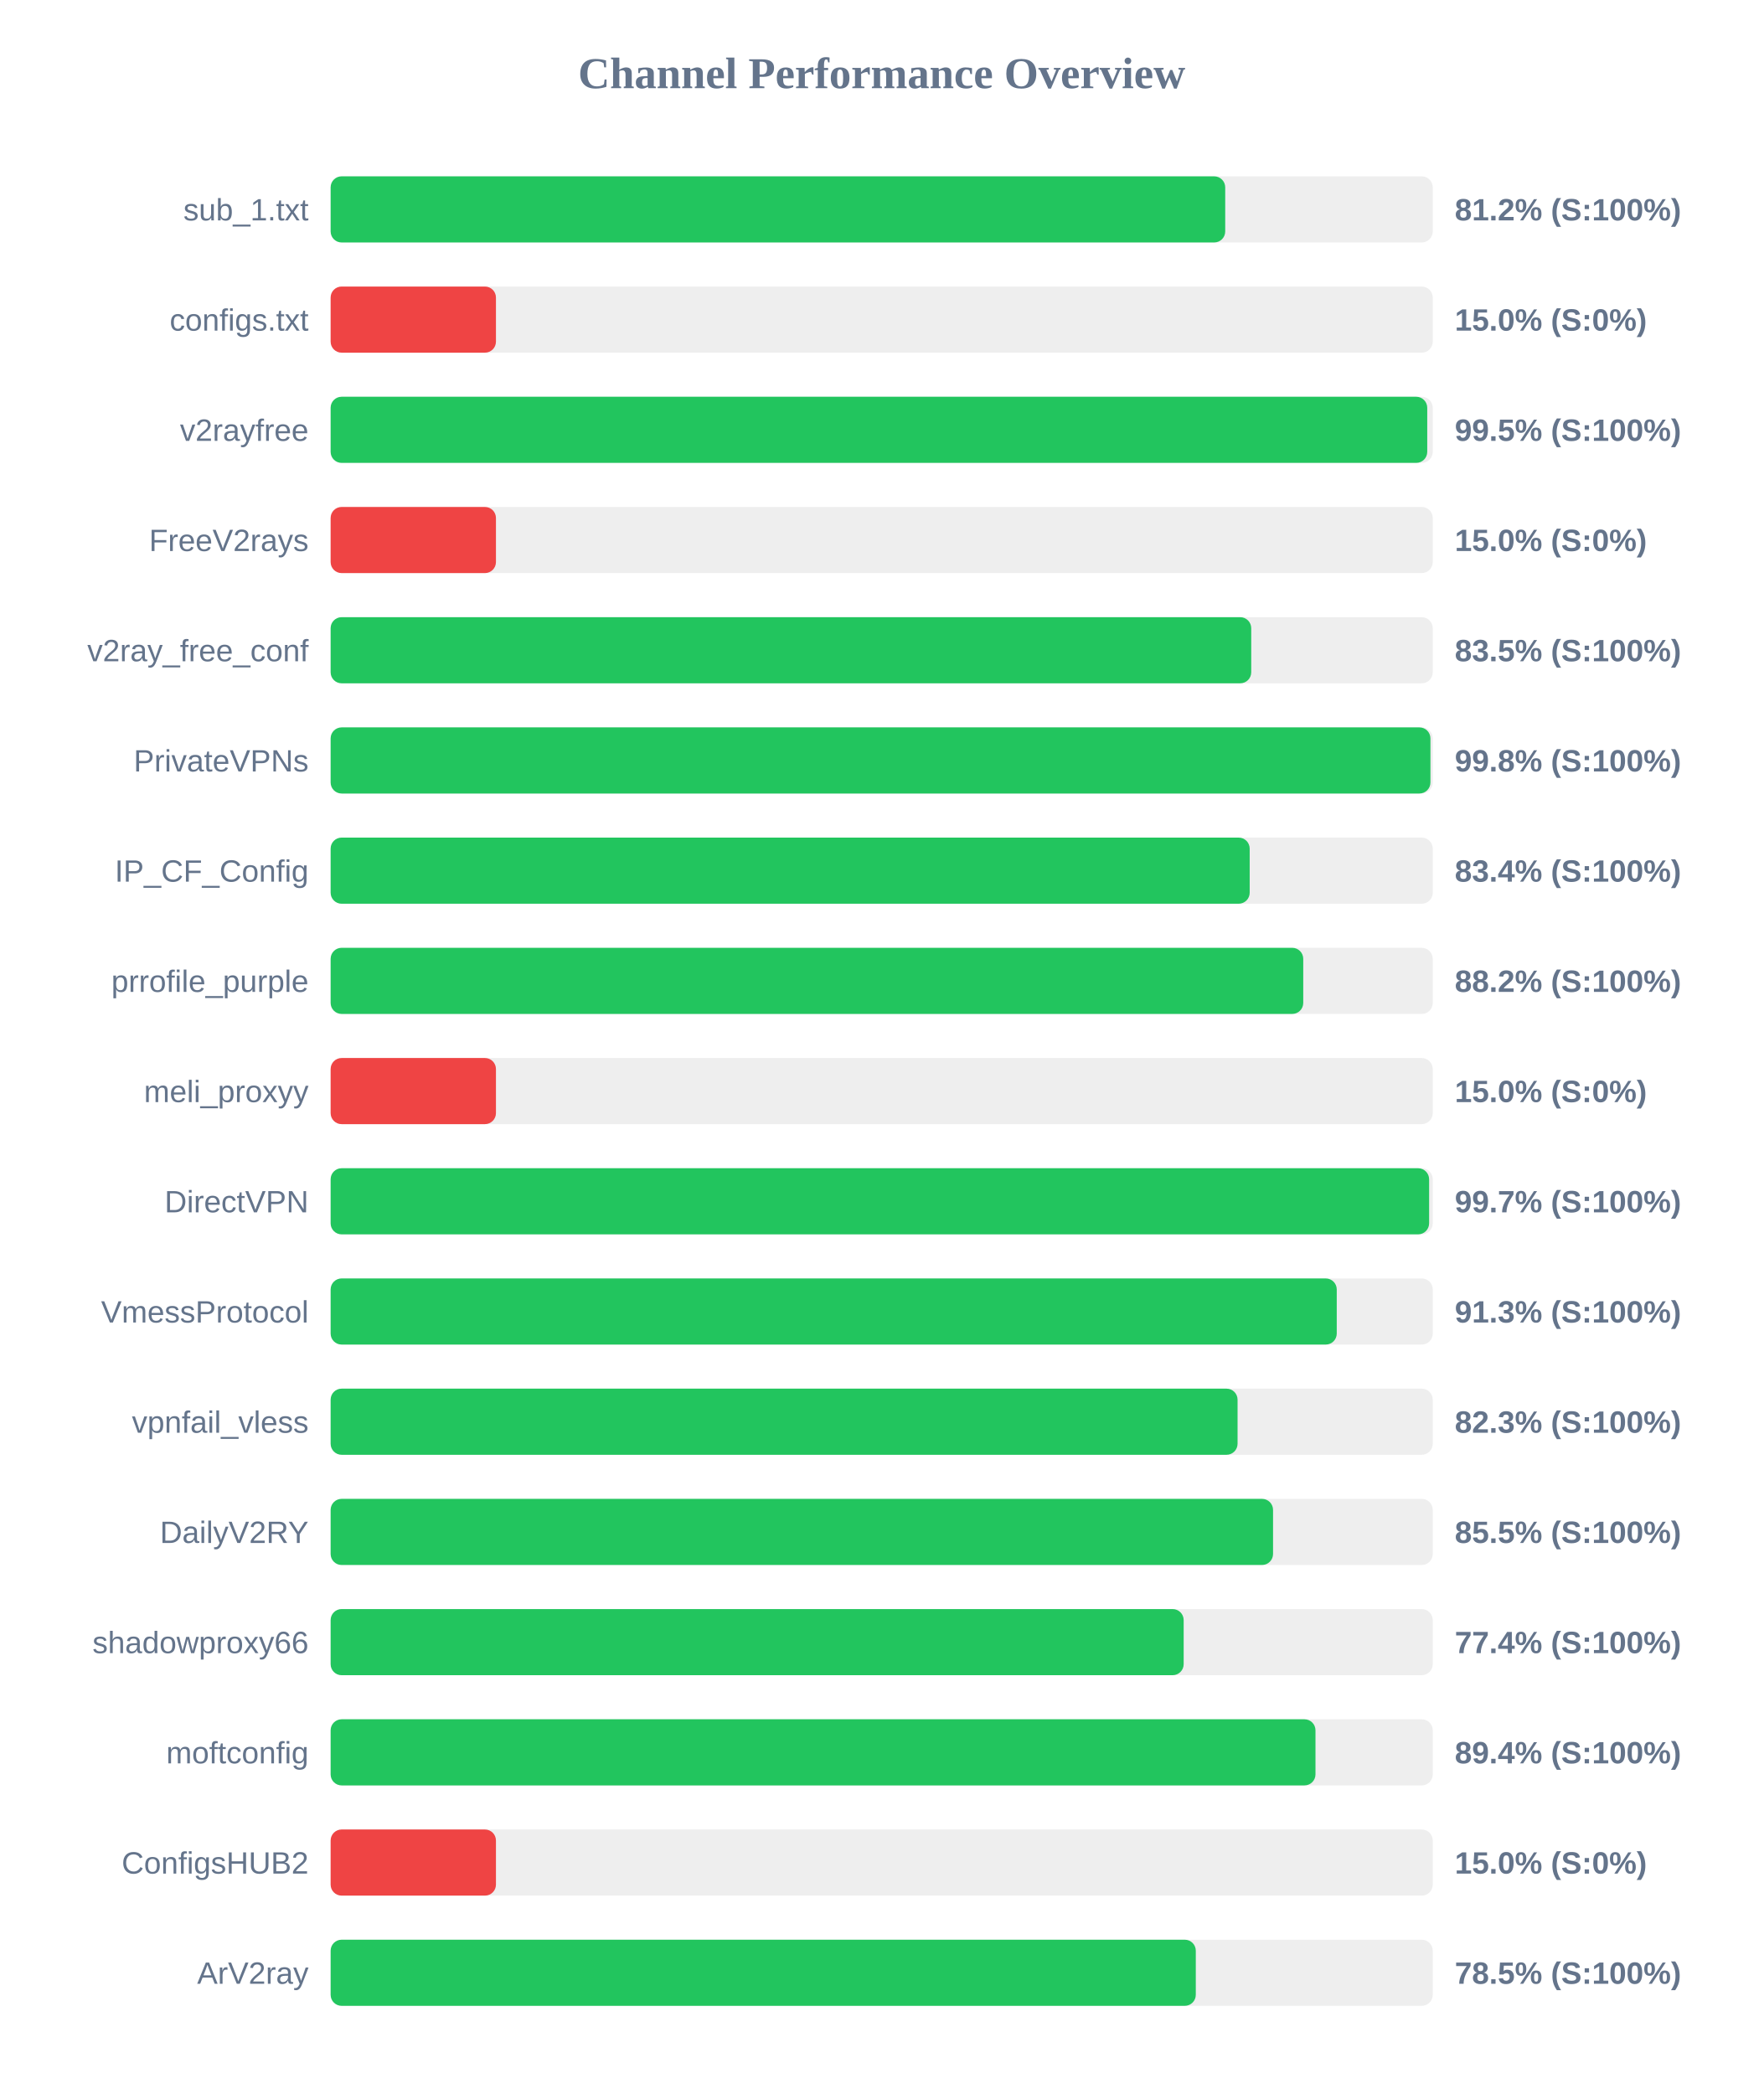
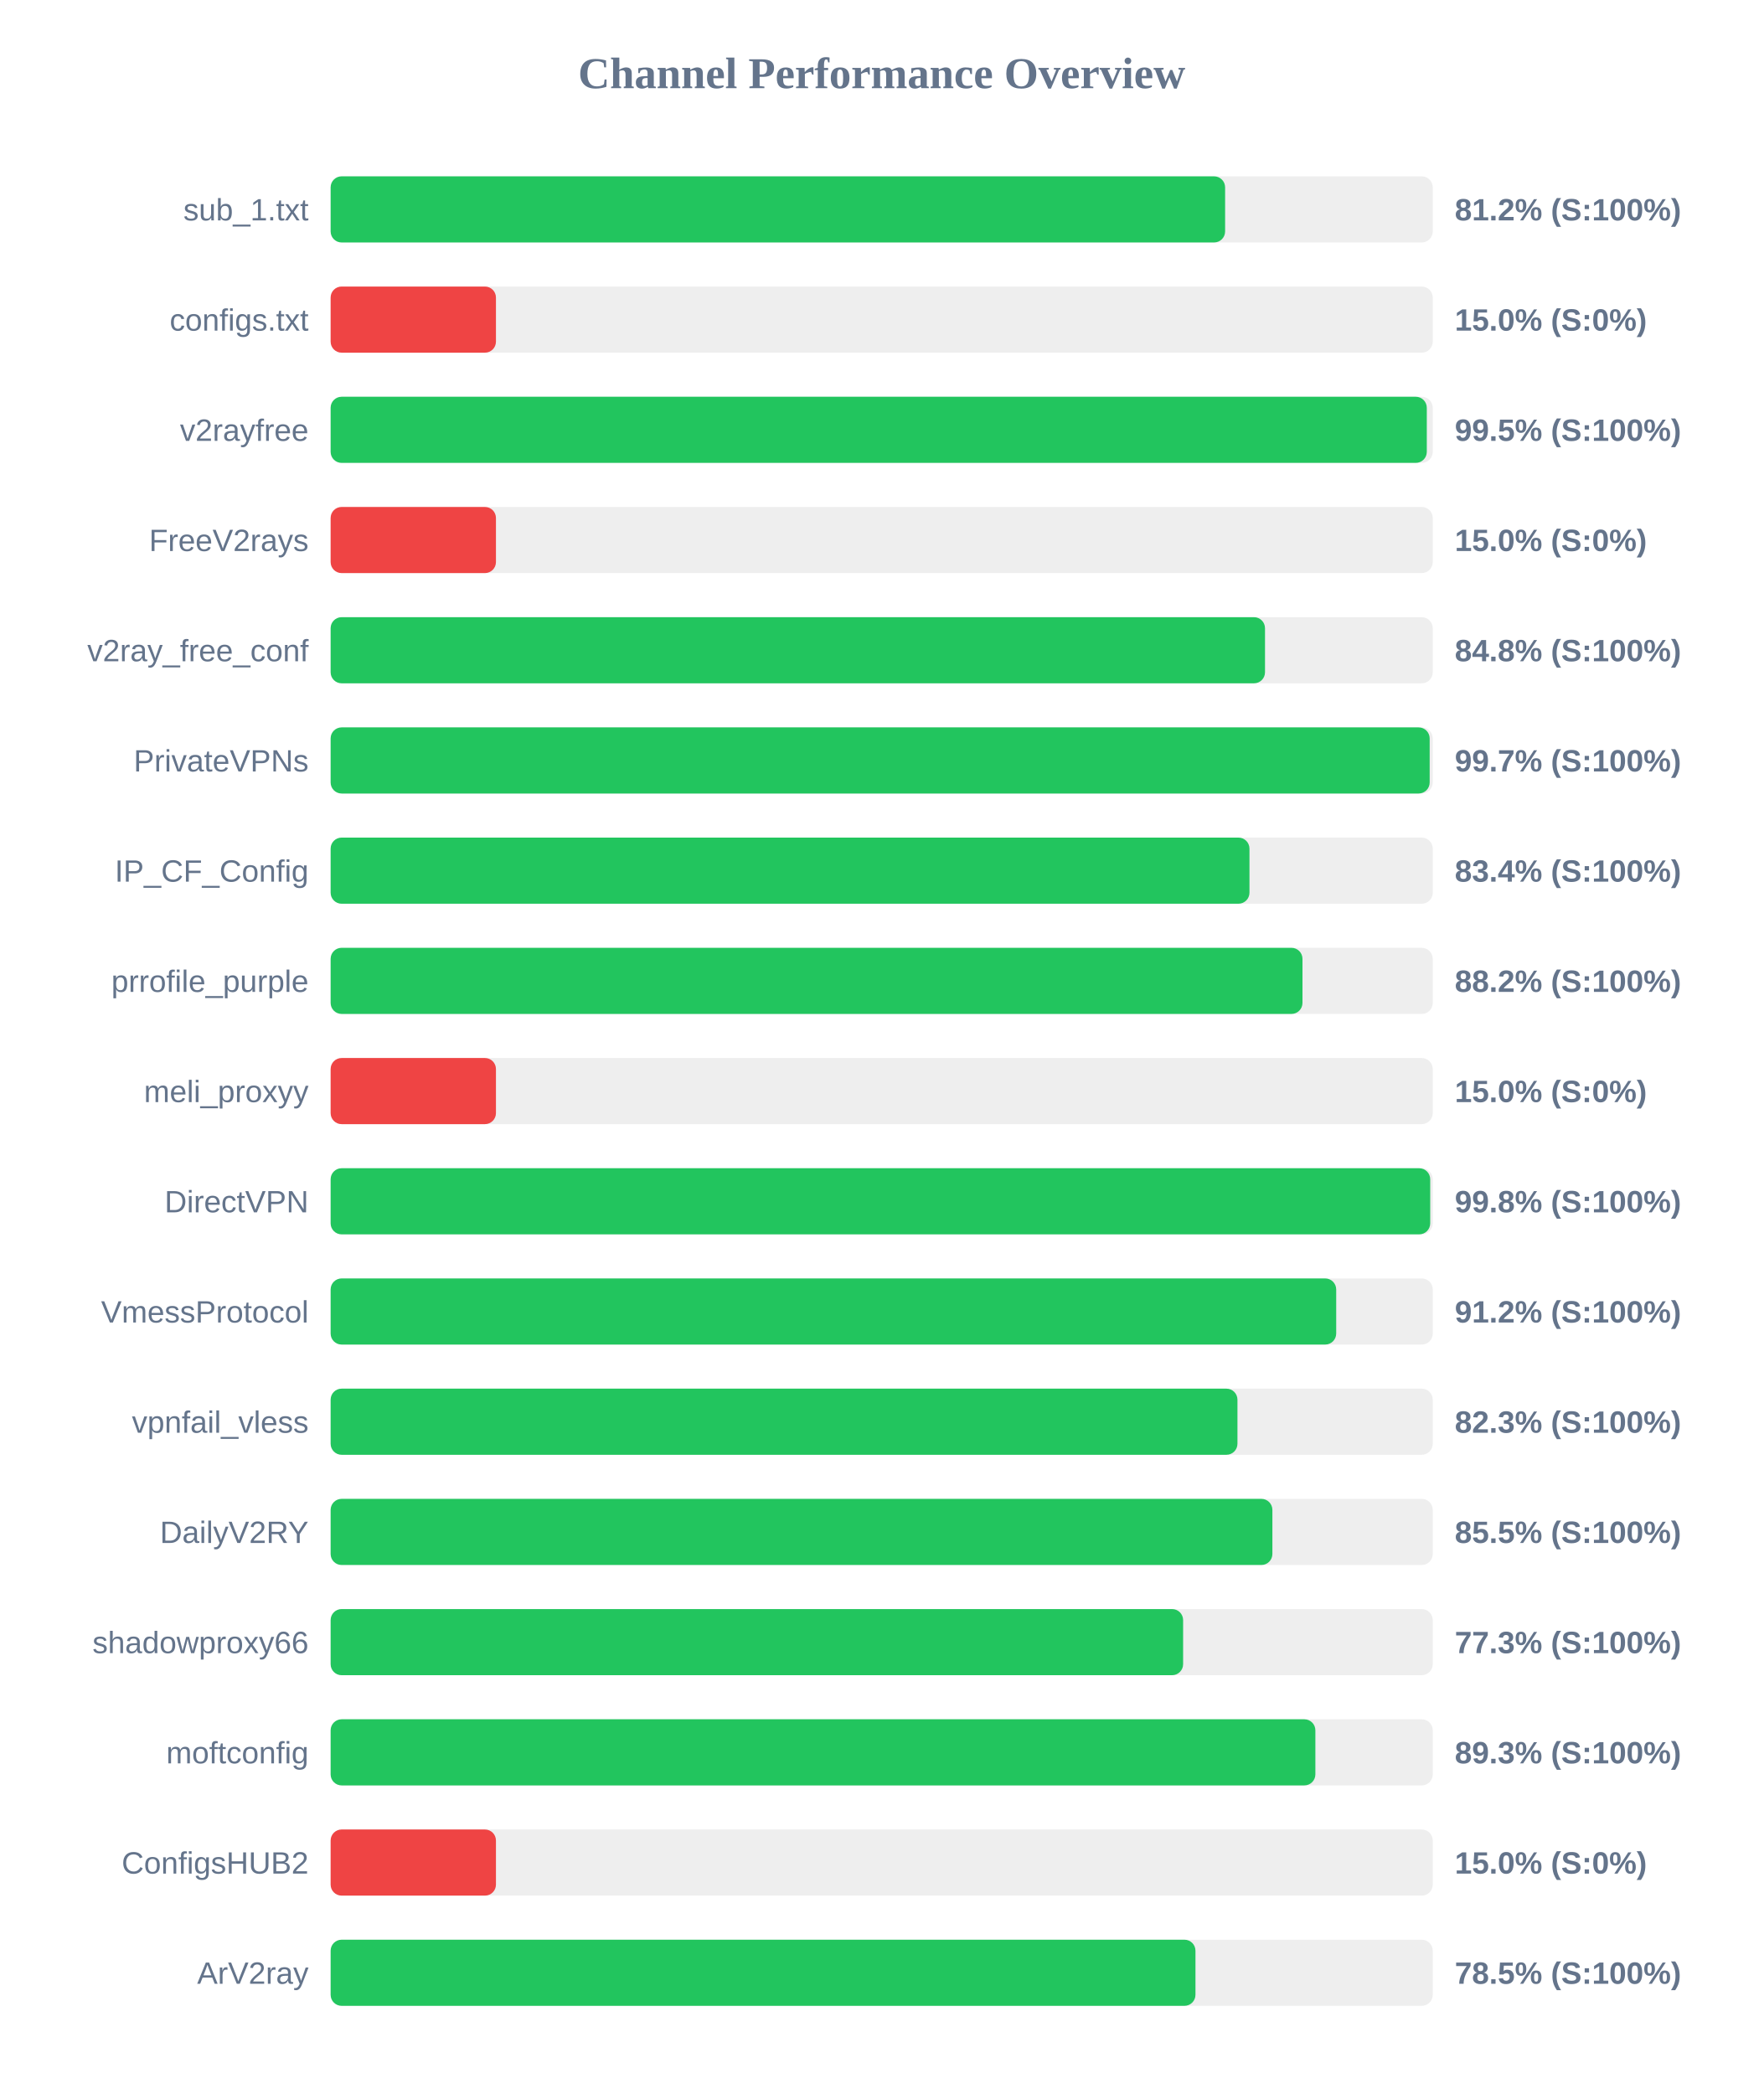
<svg xmlns="http://www.w3.org/2000/svg" width="800" height="950" version="1.1">
  <style>
        .row { font: 14px Arial; fill: #64748b; }
        .score { font: bold 14px Arial; fill: #64748b; }
    </style>
  <text x="400" y="40" text-anchor="middle" font-size="20px" font-weight="bold" fill="#64748b">Channel Performance Overview</text>
  <rect x="150" y="80" width="500" height="30" fill="#eee" rx="5" />
-   <rect x="150" y="80" width="405.85" height="30" fill="#22c55e" rx="5" />
+   <rect x="150" y="80" width="405.8" height="30" fill="#22c55e" rx="5" />
  <text x="140" y="100" text-anchor="end" class="row">sub_1.txt</text>
  <text x="660" y="100" text-anchor="start" class="score">81.2% (S:100%)</text>
  <rect x="150" y="130" width="500" height="30" fill="#eee" rx="5" />
  <rect x="150" y="130" width="75.0" height="30" fill="#ef4444" rx="5" />
  <text x="140" y="150" text-anchor="end" class="row">configs.txt</text>
  <text x="660" y="150" text-anchor="start" class="score">15.0% (S:0%)</text>
  <rect x="150" y="180" width="500" height="30" fill="#eee" rx="5" />
-   <rect x="150" y="180" width="497.5" height="30" fill="#22c55e" rx="5" />
+   <rect x="150" y="180" width="497.3" height="30" fill="#22c55e" rx="5" />
  <text x="140" y="200" text-anchor="end" class="row">v2rayfree</text>
  <text x="660" y="200" text-anchor="start" class="score">99.5% (S:100%)</text>
  <rect x="150" y="230" width="500" height="30" fill="#eee" rx="5" />
  <rect x="150" y="230" width="75.0" height="30" fill="#ef4444" rx="5" />
  <text x="140" y="250" text-anchor="end" class="row">FreeV2rays</text>
  <text x="660" y="250" text-anchor="start" class="score">15.0% (S:0%)</text>
  <rect x="150" y="280" width="500" height="30" fill="#eee" rx="5" />
-   <rect x="150" y="280" width="417.65" height="30" fill="#22c55e" rx="5" />
+   <rect x="150" y="280" width="423.9" height="30" fill="#22c55e" rx="5" />
  <text x="140" y="300" text-anchor="end" class="row">v2ray_free_conf</text>
-   <text x="660" y="300" text-anchor="start" class="score">83.5% (S:100%)</text>
+   <text x="660" y="300" text-anchor="start" class="score">84.8% (S:100%)</text>
  <rect x="150" y="330" width="500" height="30" fill="#eee" rx="5" />
-   <rect x="150" y="330" width="498.95" height="30" fill="#22c55e" rx="5" />
+   <rect x="150" y="330" width="498.6" height="30" fill="#22c55e" rx="5" />
  <text x="140" y="350" text-anchor="end" class="row">PrivateVPNs</text>
-   <text x="660" y="350" text-anchor="start" class="score">99.8% (S:100%)</text>
+   <text x="660" y="350" text-anchor="start" class="score">99.7% (S:100%)</text>
  <rect x="150" y="380" width="500" height="30" fill="#eee" rx="5" />
-   <rect x="150" y="380" width="416.95" height="30" fill="#22c55e" rx="5" />
+   <rect x="150" y="380" width="416.85" height="30" fill="#22c55e" rx="5" />
  <text x="140" y="400" text-anchor="end" class="row">IP_CF_Config</text>
  <text x="660" y="400" text-anchor="start" class="score">83.4% (S:100%)</text>
  <rect x="150" y="430" width="500" height="30" fill="#eee" rx="5" />
-   <rect x="150" y="430" width="441.25" height="30" fill="#22c55e" rx="5" />
+   <rect x="150" y="430" width="440.9" height="30" fill="#22c55e" rx="5" />
  <text x="140" y="450" text-anchor="end" class="row">prrofile_purple</text>
  <text x="660" y="450" text-anchor="start" class="score">88.2% (S:100%)</text>
  <rect x="150" y="480" width="500" height="30" fill="#eee" rx="5" />
  <rect x="150" y="480" width="75.0" height="30" fill="#ef4444" rx="5" />
  <text x="140" y="500" text-anchor="end" class="row">meli_proxyy</text>
  <text x="660" y="500" text-anchor="start" class="score">15.0% (S:0%)</text>
  <rect x="150" y="530" width="500" height="30" fill="#eee" rx="5" />
-   <rect x="150" y="530" width="498.35" height="30" fill="#22c55e" rx="5" />
+   <rect x="150" y="530" width="498.85" height="30" fill="#22c55e" rx="5" />
  <text x="140" y="550" text-anchor="end" class="row">DirectVPN</text>
-   <text x="660" y="550" text-anchor="start" class="score">99.7% (S:100%)</text>
+   <text x="660" y="550" text-anchor="start" class="score">99.8% (S:100%)</text>
  <rect x="150" y="580" width="500" height="30" fill="#eee" rx="5" />
-   <rect x="150" y="580" width="456.45" height="30" fill="#22c55e" rx="5" />
+   <rect x="150" y="580" width="456.2" height="30" fill="#22c55e" rx="5" />
  <text x="140" y="600" text-anchor="end" class="row">VmessProtocol</text>
-   <text x="660" y="600" text-anchor="start" class="score">91.3% (S:100%)</text>
+   <text x="660" y="600" text-anchor="start" class="score">91.2% (S:100%)</text>
  <rect x="150" y="630" width="500" height="30" fill="#eee" rx="5" />
-   <rect x="150" y="630" width="411.45" height="30" fill="#22c55e" rx="5" />
+   <rect x="150" y="630" width="411.4" height="30" fill="#22c55e" rx="5" />
  <text x="140" y="650" text-anchor="end" class="row">vpnfail_vless</text>
  <text x="660" y="650" text-anchor="start" class="score">82.3% (S:100%)</text>
  <rect x="150" y="680" width="500" height="30" fill="#eee" rx="5" />
-   <rect x="150" y="680" width="427.55" height="30" fill="#22c55e" rx="5" />
+   <rect x="150" y="680" width="427.25" height="30" fill="#22c55e" rx="5" />
  <text x="140" y="700" text-anchor="end" class="row">DailyV2RY</text>
  <text x="660" y="700" text-anchor="start" class="score">85.5% (S:100%)</text>
  <rect x="150" y="730" width="500" height="30" fill="#eee" rx="5" />
-   <rect x="150" y="730" width="387.0" height="30" fill="#22c55e" rx="5" />
+   <rect x="150" y="730" width="386.75" height="30" fill="#22c55e" rx="5" />
  <text x="140" y="750" text-anchor="end" class="row">shadowproxy66</text>
-   <text x="660" y="750" text-anchor="start" class="score">77.4% (S:100%)</text>
+   <text x="660" y="750" text-anchor="start" class="score">77.3% (S:100%)</text>
  <rect x="150" y="780" width="500" height="30" fill="#eee" rx="5" />
-   <rect x="150" y="780" width="446.8" height="30" fill="#22c55e" rx="5" />
+   <rect x="150" y="780" width="446.75" height="30" fill="#22c55e" rx="5" />
  <text x="140" y="800" text-anchor="end" class="row">moftconfig</text>
-   <text x="660" y="800" text-anchor="start" class="score">89.4% (S:100%)</text>
+   <text x="660" y="800" text-anchor="start" class="score">89.3% (S:100%)</text>
  <rect x="150" y="830" width="500" height="30" fill="#eee" rx="5" />
  <rect x="150" y="830" width="75.0" height="30" fill="#ef4444" rx="5" />
  <text x="140" y="850" text-anchor="end" class="row">ConfigsHUB2</text>
  <text x="660" y="850" text-anchor="start" class="score">15.0% (S:0%)</text>
  <rect x="150" y="880" width="500" height="30" fill="#eee" rx="5" />
-   <rect x="150" y="880" width="392.5" height="30" fill="#22c55e" rx="5" />
+   <rect x="150" y="880" width="392.35" height="30" fill="#22c55e" rx="5" />
  <text x="140" y="900" text-anchor="end" class="row">ArV2ray</text>
  <text x="660" y="900" text-anchor="start" class="score">78.5% (S:100%)</text>
</svg>
